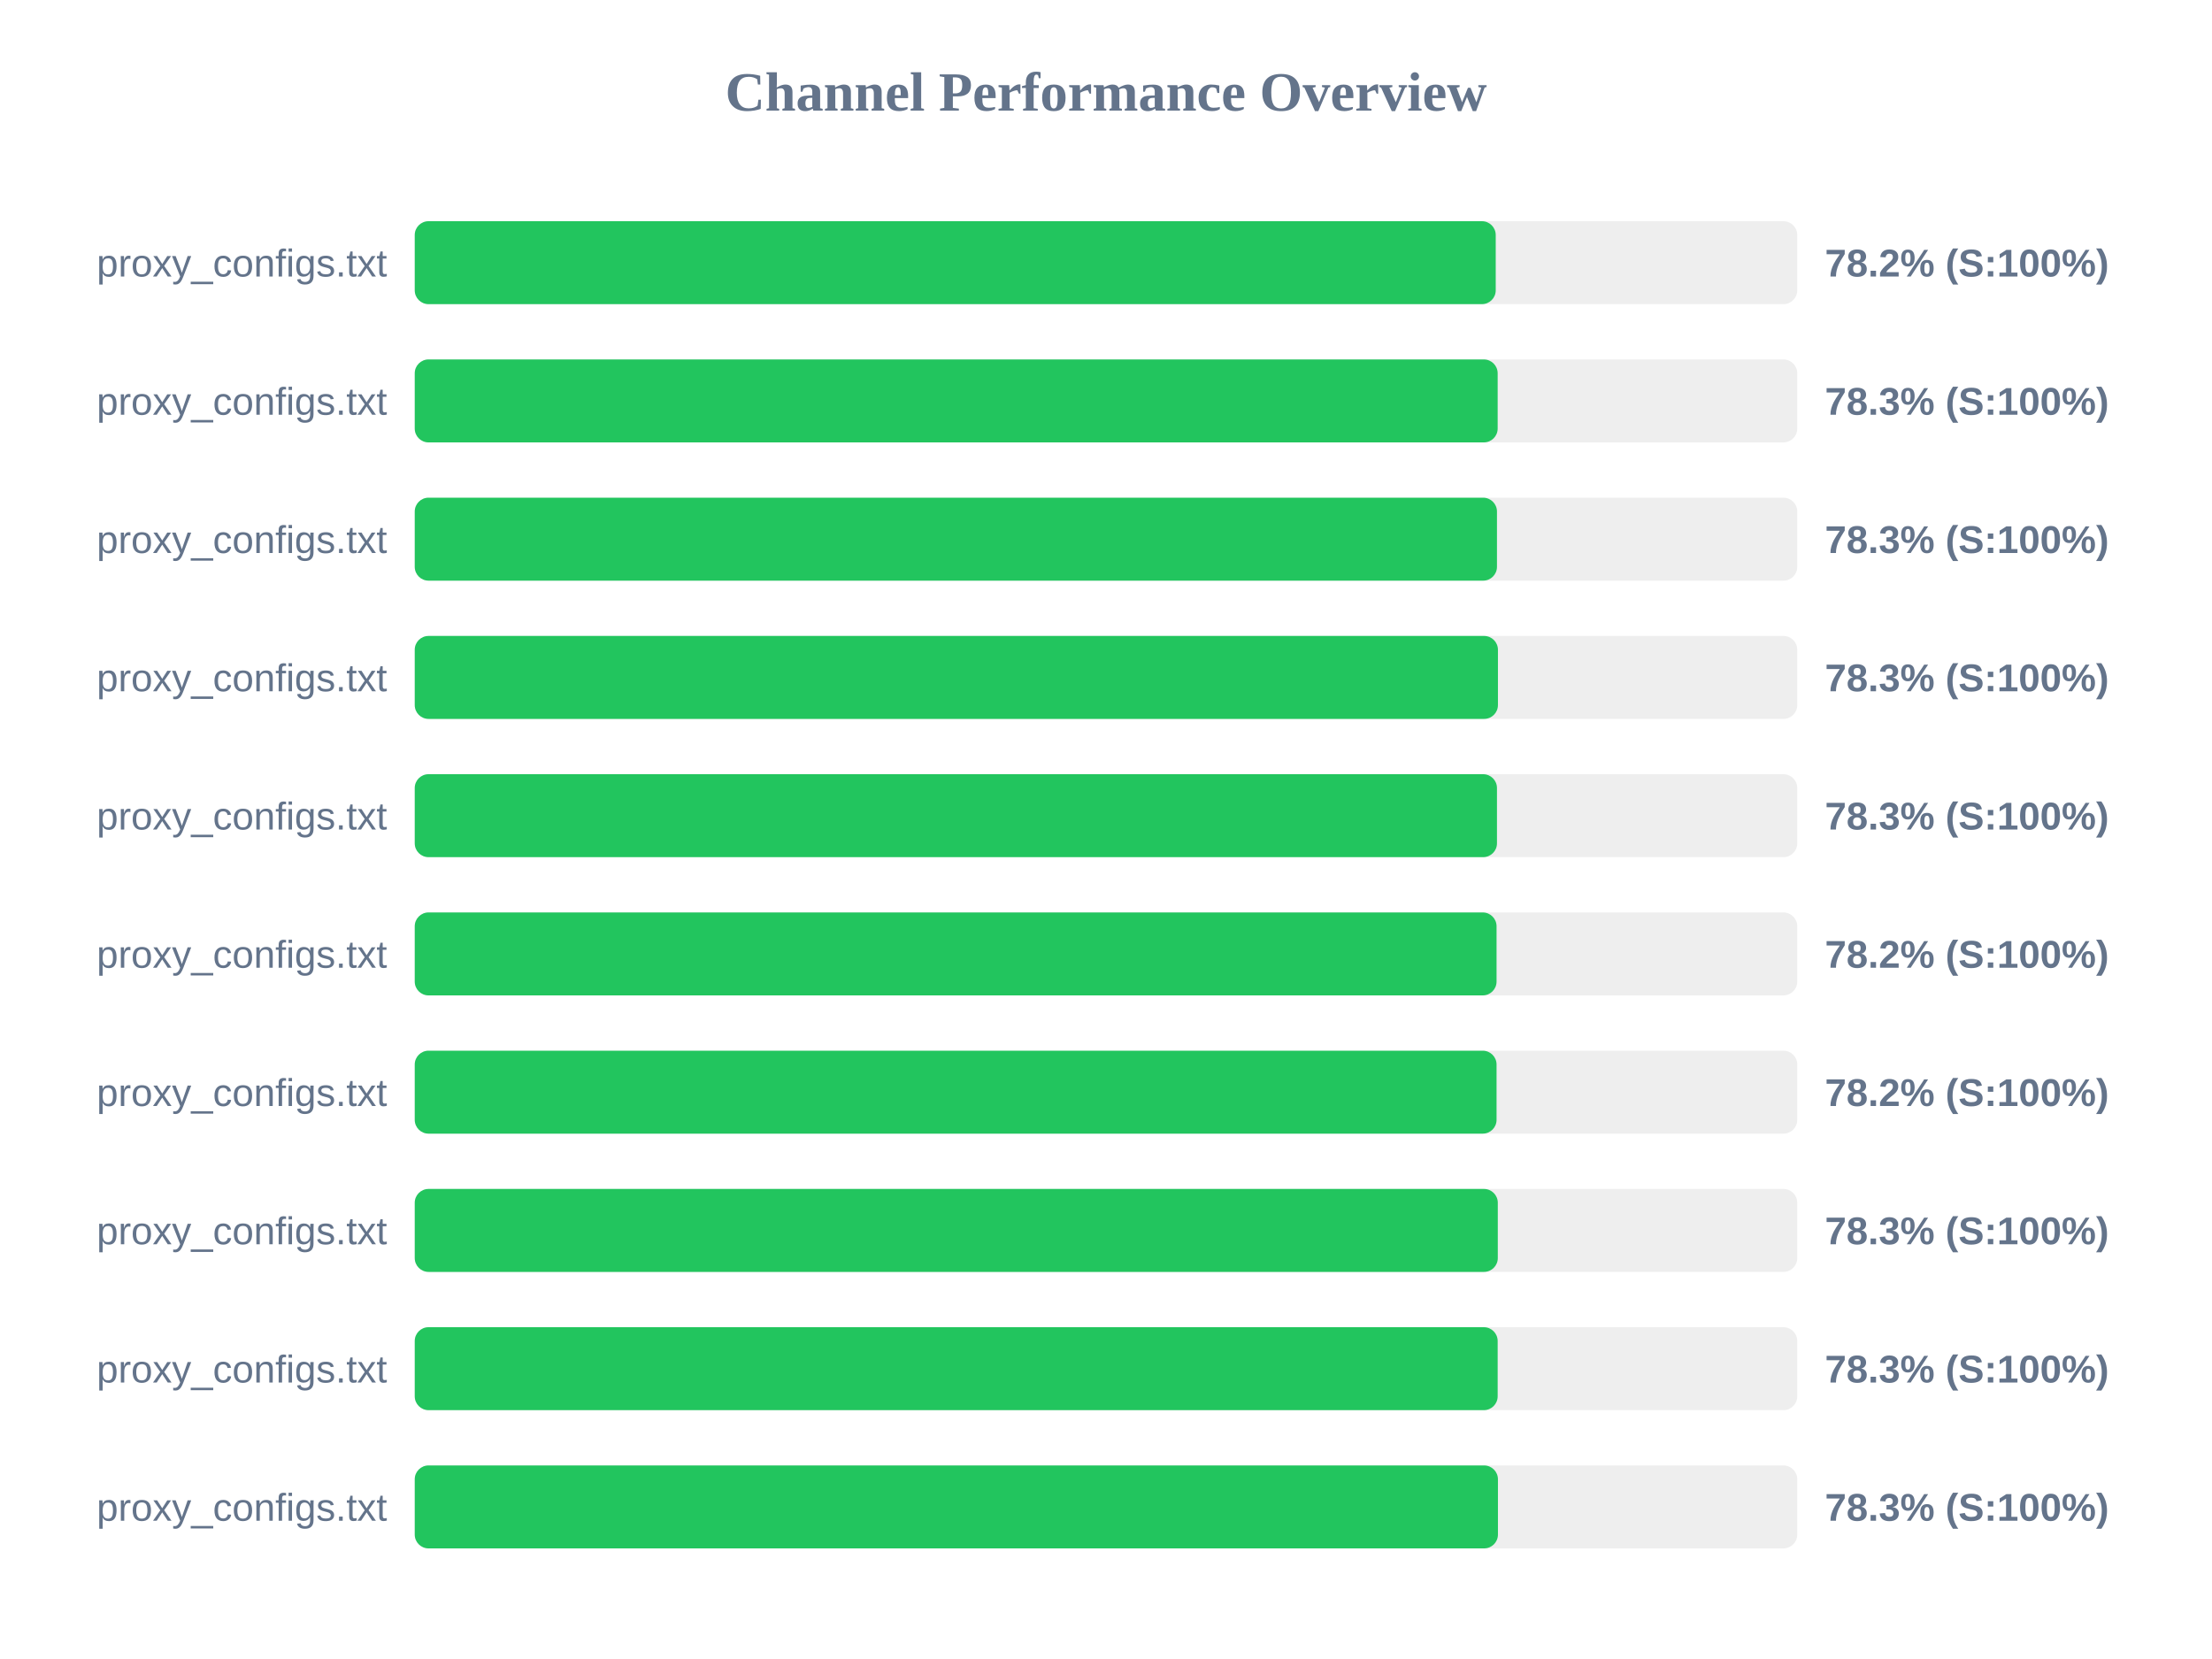
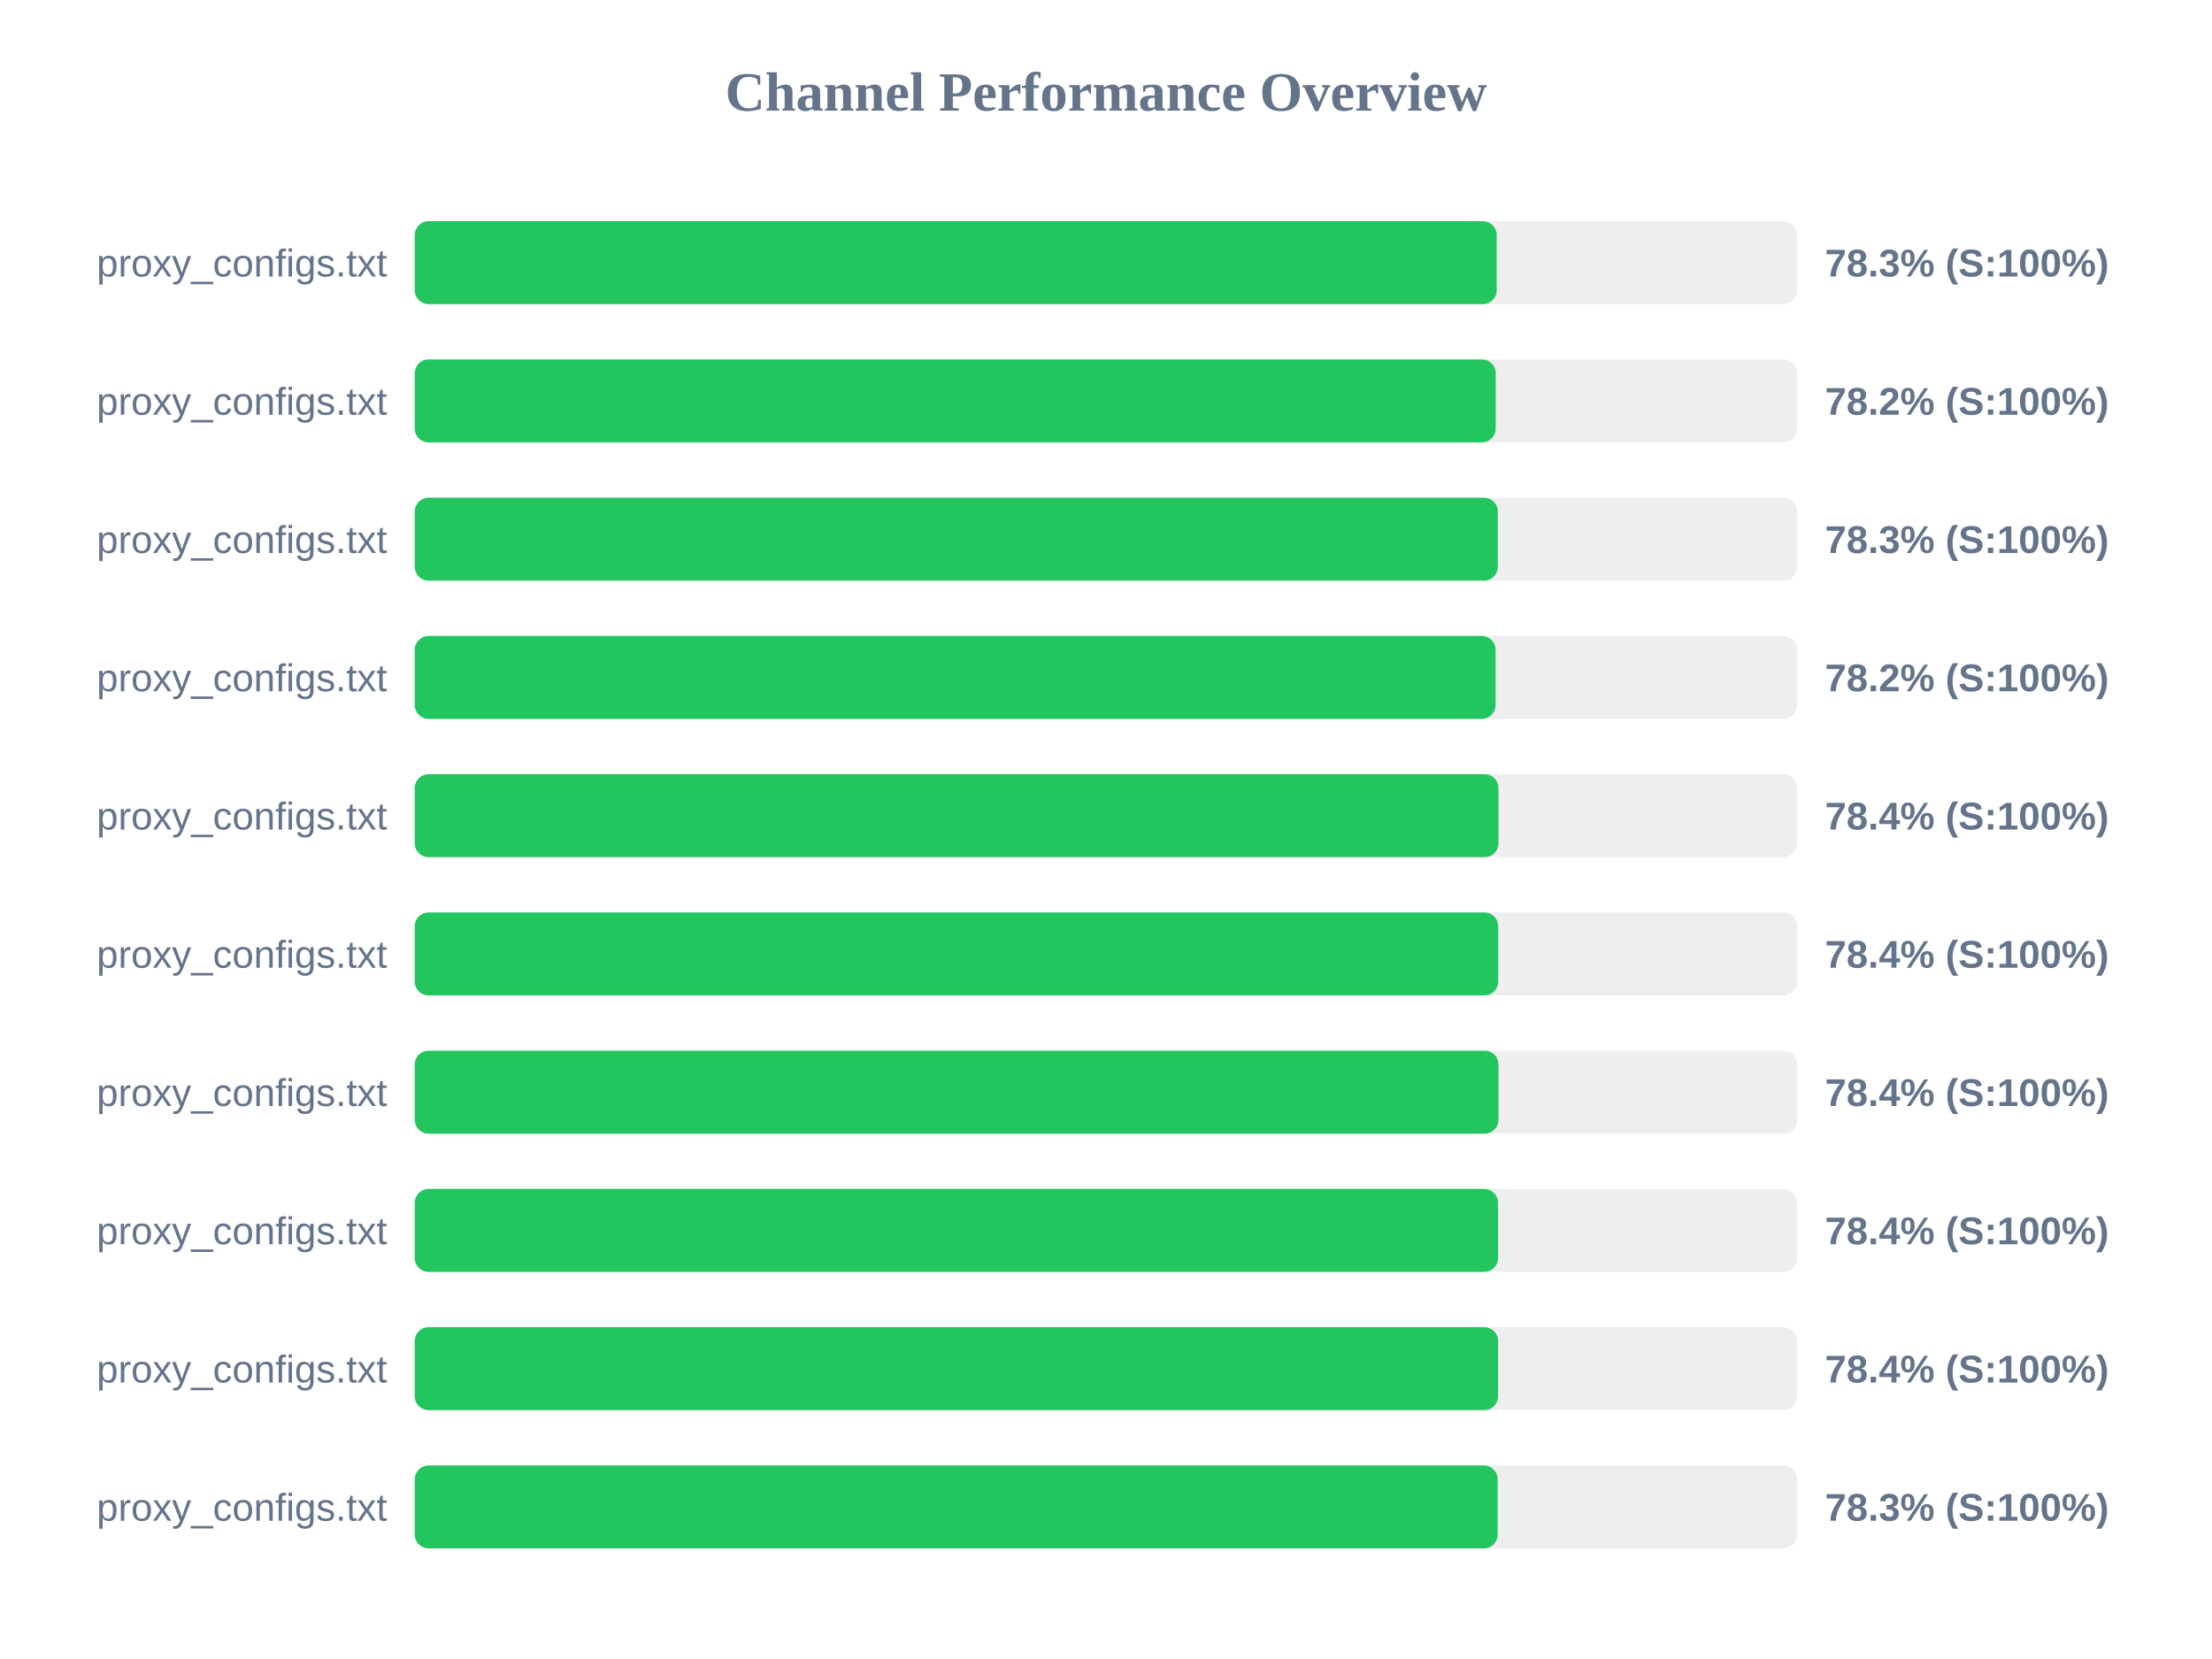
<svg xmlns="http://www.w3.org/2000/svg" width="800" height="600" version="1.1">
  <style>
        .row { font: 14px Arial; fill: #64748b; }
        .score { font: bold 14px Arial; fill: #64748b; }
    </style>
  <text x="400" y="40" text-anchor="middle" font-size="20px" font-weight="bold" fill="#64748b">Channel Performance Overview</text>
  <rect x="150" y="80" width="500" height="30" fill="#eee" rx="5" />
-   <rect x="150" y="80" width="390.95" height="30" fill="#22c55e" rx="5" />
+   <rect x="150" y="80" width="391.3" height="30" fill="#22c55e" rx="5" />
  <text x="140" y="100" text-anchor="end" class="row">proxy_configs.txt</text>
-   <text x="660" y="100" text-anchor="start" class="score">78.2% (S:100%)</text>
+   <text x="660" y="100" text-anchor="start" class="score">78.3% (S:100%)</text>
  <rect x="150" y="130" width="500" height="30" fill="#eee" rx="5" />
-   <rect x="150" y="130" width="391.65" height="30" fill="#22c55e" rx="5" />
+   <rect x="150" y="130" width="390.95" height="30" fill="#22c55e" rx="5" />
  <text x="140" y="150" text-anchor="end" class="row">proxy_configs.txt</text>
-   <text x="660" y="150" text-anchor="start" class="score">78.3% (S:100%)</text>
+   <text x="660" y="150" text-anchor="start" class="score">78.2% (S:100%)</text>
  <rect x="150" y="180" width="500" height="30" fill="#eee" rx="5" />
-   <rect x="150" y="180" width="391.4" height="30" fill="#22c55e" rx="5" />
+   <rect x="150" y="180" width="391.7" height="30" fill="#22c55e" rx="5" />
  <text x="140" y="200" text-anchor="end" class="row">proxy_configs.txt</text>
  <text x="660" y="200" text-anchor="start" class="score">78.3% (S:100%)</text>
  <rect x="150" y="230" width="500" height="30" fill="#eee" rx="5" />
-   <rect x="150" y="230" width="391.75" height="30" fill="#22c55e" rx="5" />
+   <rect x="150" y="230" width="390.9" height="30" fill="#22c55e" rx="5" />
  <text x="140" y="250" text-anchor="end" class="row">proxy_configs.txt</text>
-   <text x="660" y="250" text-anchor="start" class="score">78.3% (S:100%)</text>
+   <text x="660" y="250" text-anchor="start" class="score">78.2% (S:100%)</text>
  <rect x="150" y="280" width="500" height="30" fill="#eee" rx="5" />
-   <rect x="150" y="280" width="391.4" height="30" fill="#22c55e" rx="5" />
+   <rect x="150" y="280" width="391.95" height="30" fill="#22c55e" rx="5" />
  <text x="140" y="300" text-anchor="end" class="row">proxy_configs.txt</text>
-   <text x="660" y="300" text-anchor="start" class="score">78.3% (S:100%)</text>
+   <text x="660" y="300" text-anchor="start" class="score">78.4% (S:100%)</text>
  <rect x="150" y="330" width="500" height="30" fill="#eee" rx="5" />
-   <rect x="150" y="330" width="391.25" height="30" fill="#22c55e" rx="5" />
+   <rect x="150" y="330" width="391.85" height="30" fill="#22c55e" rx="5" />
  <text x="140" y="350" text-anchor="end" class="row">proxy_configs.txt</text>
-   <text x="660" y="350" text-anchor="start" class="score">78.2% (S:100%)</text>
+   <text x="660" y="350" text-anchor="start" class="score">78.4% (S:100%)</text>
  <rect x="150" y="380" width="500" height="30" fill="#eee" rx="5" />
-   <rect x="150" y="380" width="391.25" height="30" fill="#22c55e" rx="5" />
+   <rect x="150" y="380" width="391.95" height="30" fill="#22c55e" rx="5" />
  <text x="140" y="400" text-anchor="end" class="row">proxy_configs.txt</text>
-   <text x="660" y="400" text-anchor="start" class="score">78.2% (S:100%)</text>
+   <text x="660" y="400" text-anchor="start" class="score">78.4% (S:100%)</text>
  <rect x="150" y="430" width="500" height="30" fill="#eee" rx="5" />
-   <rect x="150" y="430" width="391.7" height="30" fill="#22c55e" rx="5" />
+   <rect x="150" y="430" width="391.8" height="30" fill="#22c55e" rx="5" />
  <text x="140" y="450" text-anchor="end" class="row">proxy_configs.txt</text>
-   <text x="660" y="450" text-anchor="start" class="score">78.3% (S:100%)</text>
+   <text x="660" y="450" text-anchor="start" class="score">78.4% (S:100%)</text>
  <rect x="150" y="480" width="500" height="30" fill="#eee" rx="5" />
-   <rect x="150" y="480" width="391.65" height="30" fill="#22c55e" rx="5" />
+   <rect x="150" y="480" width="391.8" height="30" fill="#22c55e" rx="5" />
  <text x="140" y="500" text-anchor="end" class="row">proxy_configs.txt</text>
-   <text x="660" y="500" text-anchor="start" class="score">78.3% (S:100%)</text>
+   <text x="660" y="500" text-anchor="start" class="score">78.4% (S:100%)</text>
  <rect x="150" y="530" width="500" height="30" fill="#eee" rx="5" />
-   <rect x="150" y="530" width="391.75" height="30" fill="#22c55e" rx="5" />
+   <rect x="150" y="530" width="391.65" height="30" fill="#22c55e" rx="5" />
  <text x="140" y="550" text-anchor="end" class="row">proxy_configs.txt</text>
  <text x="660" y="550" text-anchor="start" class="score">78.3% (S:100%)</text>
</svg>
